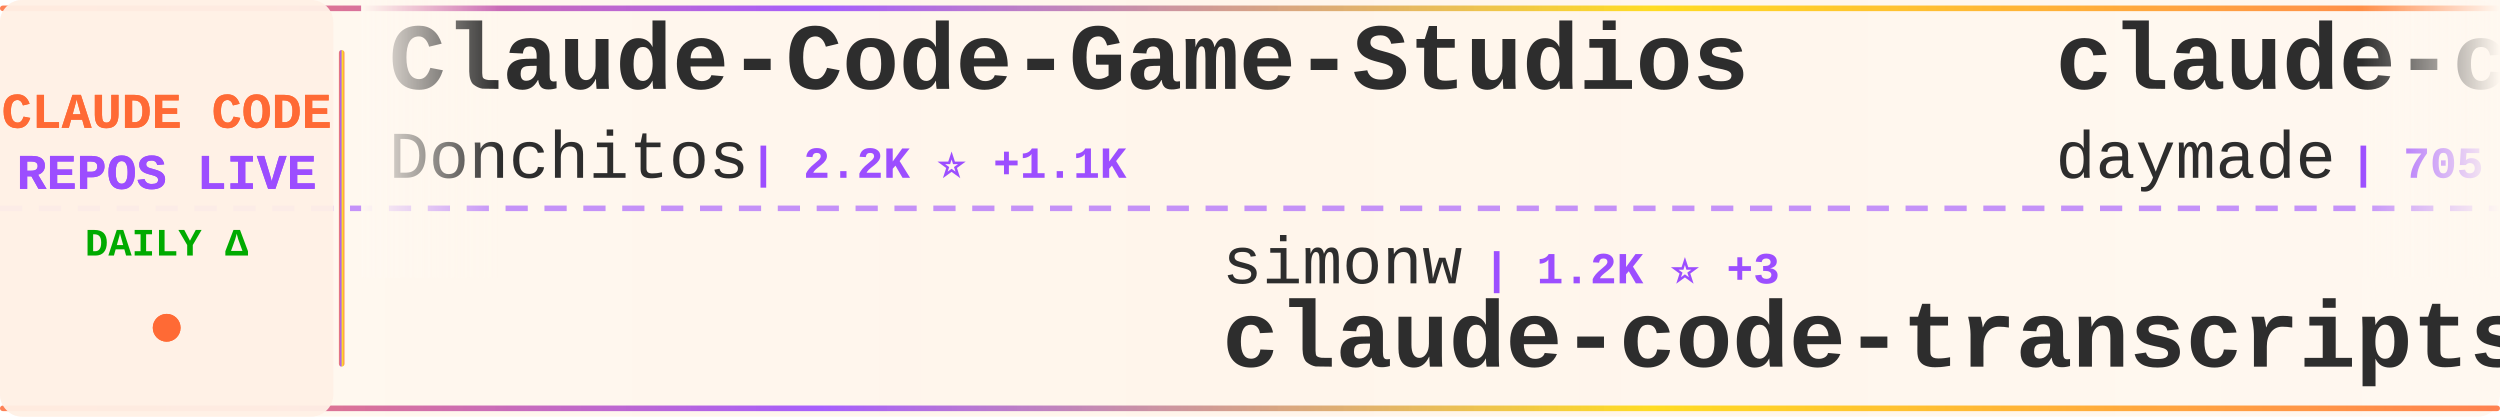
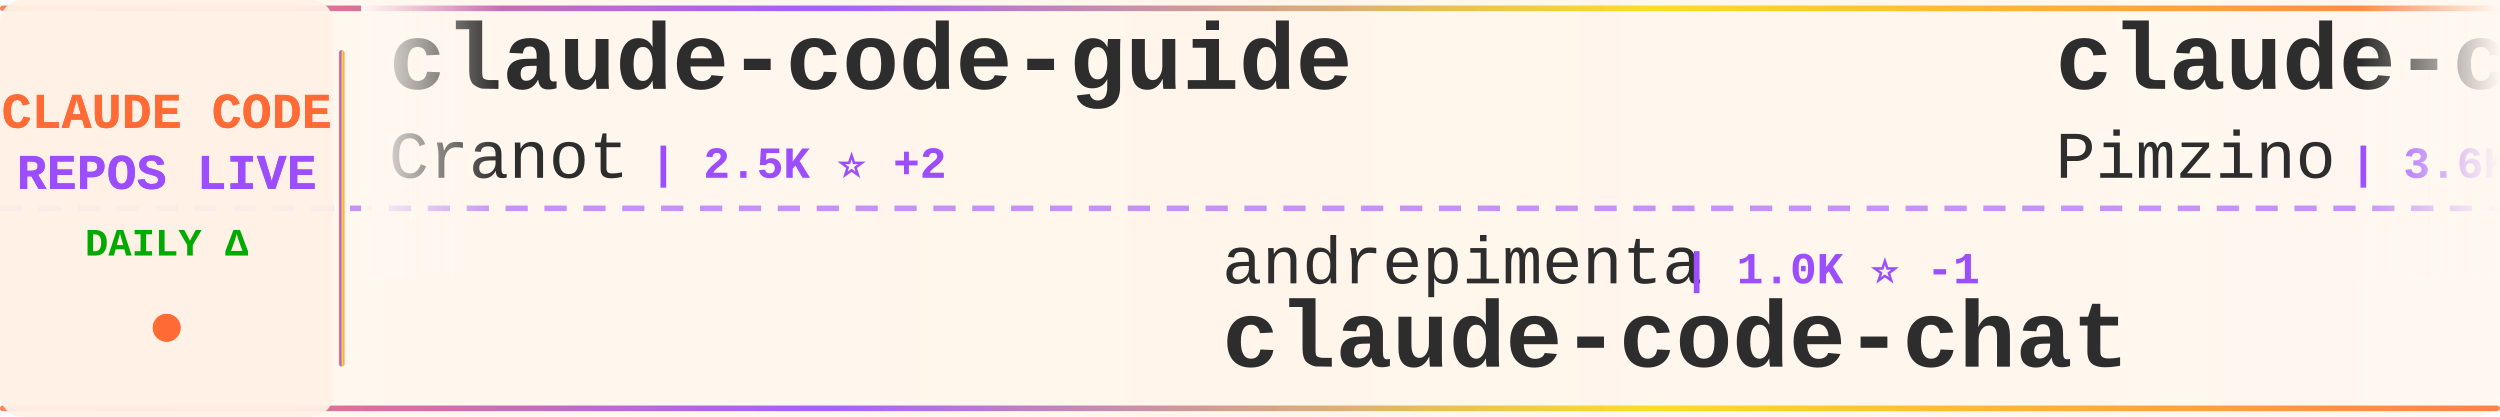
<svg xmlns="http://www.w3.org/2000/svg" width="900" height="150">
  <defs>
    <linearGradient id="tickerBg" x1="0%" y1="0%" x2="100%" y2="0%">
      <stop offset="0%" style="stop-color:#fff8f0;stop-opacity:0.98" />
      <stop offset="50%" style="stop-color:#fff5eb;stop-opacity:1" />
      <stop offset="100%" style="stop-color:#fff8f0;stop-opacity:0.98" />
    </linearGradient>
    <linearGradient id="borderGrad" x1="0%" y1="0%" x2="100%" y2="0%">
      <stop offset="0%" style="stop-color:#FF6B35;stop-opacity:0.85">
        <animate attributeName="stop-opacity" values="0.85;1;0.85" dur="2s" repeatCount="indefinite" />
      </stop>
      <stop offset="33%" style="stop-color:#9C4EFF;stop-opacity:0.9">
        <animate attributeName="stop-opacity" values="0.9;1;0.9" dur="2.2s" repeatCount="indefinite" />
      </stop>
      <stop offset="66%" style="stop-color:#FFD700;stop-opacity:0.85">
        <animate attributeName="stop-opacity" values="0.85;1;0.85" dur="1.8s" repeatCount="indefinite" />
      </stop>
      <stop offset="100%" style="stop-color:#FF6B35;stop-opacity:0.85">
        <animate attributeName="stop-opacity" values="0.85;1;0.85" dur="2s" repeatCount="indefinite" />
      </stop>
    </linearGradient>
    <filter id="textGlow">
      <feGaussianBlur stdDeviation="0.15" result="coloredBlur" />
      <feMerge>
        <feMergeNode in="coloredBlur" />
        <feMergeNode in="SourceGraphic" />
      </feMerge>
    </filter>
    <filter id="metricGlow">
      <feGaussianBlur stdDeviation="0.2" result="coloredBlur" />
      <feMerge>
        <feMergeNode in="coloredBlur" />
        <feMergeNode in="SourceGraphic" />
      </feMerge>
    </filter>
    <linearGradient id="leftFade" x1="0%" y1="0%" x2="100%" y2="0%">
      <stop offset="0%" style="stop-color:#fff8f0;stop-opacity:1" />
      <stop offset="100%" style="stop-color:#fff8f0;stop-opacity:0" />
    </linearGradient>
    <linearGradient id="rightFade" x1="0%" y1="0%" x2="100%" y2="0%">
      <stop offset="0%" style="stop-color:#fff8f0;stop-opacity:0" />
      <stop offset="100%" style="stop-color:#fff8f0;stop-opacity:1" />
    </linearGradient>
  </defs>
  <rect width="900" height="150" fill="url(#tickerBg)" rx="8" />
  <rect x="0" y="2" width="900" height="2" fill="url(#borderGrad)" rx="1" />
  <rect x="0" y="146" width="900" height="2" fill="url(#borderGrad)" rx="1" />
  <line x1="0" y1="75" x2="900" y2="75" stroke="#9C4EFF" stroke-width="2" stroke-dasharray="8 6" opacity="0.6" />
  <rect x="0" y="0" width="120" height="150" fill="#fff0e6" opacity="0.95" rx="8" />
  <text x="60" y="46" font-family="'Courier New', monospace" font-size="18" font-weight="bold" fill="#FF6B35" text-anchor="middle" filter="url(#textGlow)">
    CLAUDE CODE
  </text>
  <text x="60" y="68" font-family="'Courier New', monospace" font-size="18" font-weight="bold" fill="#9C4EFF" text-anchor="middle" filter="url(#textGlow)">
    REPOS LIVE
  </text>
  <text x="60" y="92" font-family="'Courier New', monospace" font-size="14" font-weight="bold" fill="#00aa00" text-anchor="middle">
    DAILY Δ
  </text>
  <circle cx="60" cy="118" r="5" fill="#FF6B35" filter="url(#metricGlow)">
    <animate attributeName="r" values="4;6;4" dur="1.5s" repeatCount="indefinite" />
    <animate attributeName="opacity" values="0.6;1;0.6" dur="1.5s" repeatCount="indefinite" />
  </circle>
  <rect x="122" y="18" width="2" height="114" fill="url(#borderGrad)" rx="1" />
  <clipPath id="tickerClip">
    <rect x="130" y="0" width="770" height="150" />
  </clipPath>
  <g clip-path="url(#tickerClip)">
    <g id="tickerItems">
      <animateTransform attributeName="transform" attributeType="XML" type="translate" from="0 0" to="-3000 0" dur="54s" repeatCount="indefinite" />
      <g transform="translate(0, 0)">
-         <text x="140" y="32" font-family="'Courier New', monospace" font-size="34" font-weight="bold" fill="#2d2d2d">Claude-Code-Game-Studios</text>
-         <text x="140" y="64" font-family="'Courier New', monospace" font-size="24" font-weight="normal" fill="#2d2d2d" opacity="1.0">Donchitos</text>
-         <text x="270" y="64" font-family="'Courier New', monospace" font-size="16" font-weight="bold" fill="#9C4EFF"> | 2.2K ⭐ +1.1K</text>
+         <text x="140" y="32" font-family="'Courier New', monospace" font-size="34" font-weight="bold" fill="#2d2d2d">claude-code-guide</text>
+         <text x="140" y="64" font-family="'Courier New', monospace" font-size="24" font-weight="normal" fill="#2d2d2d" opacity="1.0">Cranot</text>
+         <text x="234" y="64" font-family="'Courier New', monospace" font-size="16" font-weight="bold" fill="#9C4EFF"> | 2.5K ⭐ +2</text>
      </g>
      <g transform="translate(300, 0)">
-         <text x="140" y="102" font-family="'Courier New', monospace" font-size="24" font-weight="normal" fill="#2d2d2d" opacity="1.0">simonw</text>
-         <text x="234" y="102" font-family="'Courier New', monospace" font-size="16" font-weight="bold" fill="#9C4EFF"> | 1.2K ⭐ +3</text>
-         <text x="140" y="132" font-family="'Courier New', monospace" font-size="34" font-weight="bold" fill="#2d2d2d">claude-code-transcripts</text>
+         <text x="140" y="102" font-family="'Courier New', monospace" font-size="24" font-weight="normal" fill="#2d2d2d" opacity="1.0">andrepimenta</text>
+         <text x="306" y="102" font-family="'Courier New', monospace" font-size="16" font-weight="bold" fill="#9C4EFF"> | 1.0K ⭐ -1</text>
+         <text x="140" y="132" font-family="'Courier New', monospace" font-size="34" font-weight="bold" fill="#2d2d2d">claude-code-chat</text>
      </g>
      <g transform="translate(600, 0)">
-         <text x="140" y="32" font-family="'Courier New', monospace" font-size="34" font-weight="bold" fill="#2d2d2d">claude-code-skills</text>
-         <text x="140" y="64" font-family="'Courier New', monospace" font-size="24" font-weight="normal" fill="#2d2d2d" opacity="1.0">daymade</text>
-         <text x="246" y="64" font-family="'Courier New', monospace" font-size="16" font-weight="bold" fill="#9C4EFF"> | 705 ⭐ +6</text>
+         <text x="140" y="32" font-family="'Courier New', monospace" font-size="34" font-weight="bold" fill="#2d2d2d">claude-code-spec-workflo...</text>
+         <text x="140" y="64" font-family="'Courier New', monospace" font-size="24" font-weight="normal" fill="#2d2d2d" opacity="1.0">Pimzino</text>
+         <text x="246" y="64" font-family="'Courier New', monospace" font-size="16" font-weight="bold" fill="#9C4EFF"> | 3.6K ⭐ +9</text>
      </g>
      <g transform="translate(900, 0)">
-         <text x="140" y="102" font-family="'Courier New', monospace" font-size="24" font-weight="normal" fill="#2d2d2d" opacity="1.0">disler</text>
-         <text x="234" y="102" font-family="'Courier New', monospace" font-size="16" font-weight="bold" fill="#9C4EFF"> | 3.4K ⭐ +16</text>
-         <text x="140" y="132" font-family="'Courier New', monospace" font-size="34" font-weight="bold" fill="#2d2d2d">claude-code-hooks-master...</text>
+         <text x="140" y="102" font-family="'Courier New', monospace" font-size="24" font-weight="normal" fill="#2d2d2d" opacity="1.0">diet103</text>
+         <text x="246" y="102" font-family="'Courier New', monospace" font-size="16" font-weight="bold" fill="#9C4EFF"> | 9.3K ⭐ +9</text>
+         <text x="140" y="132" font-family="'Courier New', monospace" font-size="34" font-weight="bold" fill="#2d2d2d">claude-code-infrastructu...</text>
      </g>
      <g transform="translate(1200, 0)">
-         <text x="140" y="32" font-family="'Courier New', monospace" font-size="34" font-weight="bold" fill="#2d2d2d">claude-code-security-rev...</text>
-         <text x="140" y="64" font-family="'Courier New', monospace" font-size="24" font-weight="normal" fill="#2d2d2d" opacity="1.0">anthropics</text>
-         <text x="282" y="64" font-family="'Courier New', monospace" font-size="16" font-weight="bold" fill="#9C4EFF"> | 3.9K ⭐ +24</text>
+         <text x="140" y="32" font-family="'Courier New', monospace" font-size="34" font-weight="bold" fill="#2d2d2d">Auto-claude-code-researc...</text>
+         <text x="140" y="64" font-family="'Courier New', monospace" font-size="24" font-weight="normal" fill="#2d2d2d" opacity="1.0">wanshuiyin</text>
+         <text x="282" y="64" font-family="'Courier New', monospace" font-size="16" font-weight="bold" fill="#9C4EFF"> | 3.4K ⭐ +242</text>
      </g>
      <g transform="translate(1500, 0)">
-         <text x="140" y="102" font-family="'Courier New', monospace" font-size="24" font-weight="normal" fill="#2d2d2d" opacity="1.0">steipete</text>
-         <text x="258" y="102" font-family="'Courier New', monospace" font-size="16" font-weight="bold" fill="#9C4EFF"> | 1.2K ⭐ +3</text>
-         <text x="140" y="132" font-family="'Courier New', monospace" font-size="34" font-weight="bold" fill="#2d2d2d">claude-code-mcp</text>
+         <text x="140" y="102" font-family="'Courier New', monospace" font-size="24" font-weight="normal" fill="#2d2d2d" opacity="1.0">Piebald-AI</text>
+         <text x="282" y="102" font-family="'Courier New', monospace" font-size="16" font-weight="bold" fill="#9C4EFF"> | 6.4K ⭐ +98</text>
+         <text x="140" y="132" font-family="'Courier New', monospace" font-size="34" font-weight="bold" fill="#2d2d2d">claude-code-system-promp...</text>
      </g>
      <g transform="translate(1800, 0)">
-         <text x="140" y="32" font-family="'Courier New', monospace" font-size="34" font-weight="bold" fill="#2d2d2d">wechat-bot</text>
-         <text x="140" y="64" font-family="'Courier New', monospace" font-size="24" font-weight="normal" fill="#2d2d2d" opacity="1.0">cixingguangming55555</text>
-         <text x="402" y="64" font-family="'Courier New', monospace" font-size="16" font-weight="bold" fill="#9C4EFF"> | 2.5K ⭐</text>
+         <text x="140" y="32" font-family="'Courier New', monospace" font-size="34" font-weight="bold" fill="#2d2d2d">claude-code-reverse</text>
+         <text x="140" y="64" font-family="'Courier New', monospace" font-size="24" font-weight="normal" fill="#2d2d2d" opacity="1.0">Yuyz0112</text>
+         <text x="258" y="64" font-family="'Courier New', monospace" font-size="16" font-weight="bold" fill="#9C4EFF"> | 2.2K ⭐ +5</text>
      </g>
      <g transform="translate(2100, 0)">
-         <text x="140" y="102" font-family="'Courier New', monospace" font-size="24" font-weight="normal" fill="#2d2d2d" opacity="1.0">anthropics</text>
-         <text x="282" y="102" font-family="'Courier New', monospace" font-size="16" font-weight="bold" fill="#9C4EFF"> | 5.7K ⭐ +14</text>
-         <text x="140" y="132" font-family="'Courier New', monospace" font-size="34" font-weight="bold" fill="#2d2d2d">claude-agent-sdk-python</text>
+         <text x="140" y="102" font-family="'Courier New', monospace" font-size="24" font-weight="normal" fill="#2d2d2d" opacity="1.0">router-for-me</text>
+         <text x="318" y="102" font-family="'Courier New', monospace" font-size="16" font-weight="bold" fill="#9C4EFF"> | 19.5K ⭐ +350</text>
+         <text x="140" y="132" font-family="'Courier New', monospace" font-size="34" font-weight="bold" fill="#2d2d2d">CLIProxyAPI</text>
      </g>
      <g transform="translate(2400, 0)">
-         <text x="140" y="32" font-family="'Courier New', monospace" font-size="34" font-weight="bold" fill="#2d2d2d">claude-code-pm-course</text>
-         <text x="140" y="64" font-family="'Courier New', monospace" font-size="24" font-weight="normal" fill="#2d2d2d" opacity="1.0">carlvellotti</text>
-         <text x="306" y="64" font-family="'Courier New', monospace" font-size="16" font-weight="bold" fill="#9C4EFF"> | 1.7K ⭐ +2</text>
+         <text x="140" y="32" font-family="'Courier New', monospace" font-size="34" font-weight="bold" fill="#2d2d2d">spec-kit</text>
+         <text x="140" y="64" font-family="'Courier New', monospace" font-size="24" font-weight="normal" fill="#2d2d2d" opacity="1.0">github</text>
+         <text x="234" y="64" font-family="'Courier New', monospace" font-size="16" font-weight="bold" fill="#9C4EFF"> | 81.5K ⭐ +805</text>
      </g>
      <g transform="translate(2700, 0)">
-         <text x="140" y="102" font-family="'Courier New', monospace" font-size="24" font-weight="normal" fill="#2d2d2d" opacity="1.0">MadAppGang</text>
-         <text x="282" y="102" font-family="'Courier New', monospace" font-size="16" font-weight="bold" fill="#9C4EFF"> | 247 ⭐ -1</text>
-         <text x="140" y="132" font-family="'Courier New', monospace" font-size="34" font-weight="bold" fill="#2d2d2d">claude-code</text>
+         <text x="140" y="102" font-family="'Courier New', monospace" font-size="24" font-weight="normal" fill="#2d2d2d" opacity="1.0">bfly123</text>
+         <text x="246" y="102" font-family="'Courier New', monospace" font-size="16" font-weight="bold" fill="#9C4EFF"> | 1.8K ⭐ +47</text>
+         <text x="140" y="132" font-family="'Courier New', monospace" font-size="34" font-weight="bold" fill="#2d2d2d">claude_code_bridge</text>
      </g>
      <g transform="translate(3000, 0)">
-         <text x="140" y="32" font-family="'Courier New', monospace" font-size="34" font-weight="bold" fill="#2d2d2d">Claude-Code-Game-Studios</text>
-         <text x="140" y="64" font-family="'Courier New', monospace" font-size="24" font-weight="normal" fill="#2d2d2d" opacity="1.0">Donchitos</text>
-         <text x="270" y="64" font-family="'Courier New', monospace" font-size="16" font-weight="bold" fill="#9C4EFF"> | 2.2K ⭐ +1.1K</text>
+         <text x="140" y="32" font-family="'Courier New', monospace" font-size="34" font-weight="bold" fill="#2d2d2d">claude-code-guide</text>
+         <text x="140" y="64" font-family="'Courier New', monospace" font-size="24" font-weight="normal" fill="#2d2d2d" opacity="1.0">Cranot</text>
+         <text x="234" y="64" font-family="'Courier New', monospace" font-size="16" font-weight="bold" fill="#9C4EFF"> | 2.5K ⭐ +2</text>
      </g>
      <g transform="translate(3300, 0)">
-         <text x="140" y="102" font-family="'Courier New', monospace" font-size="24" font-weight="normal" fill="#2d2d2d" opacity="1.0">simonw</text>
-         <text x="234" y="102" font-family="'Courier New', monospace" font-size="16" font-weight="bold" fill="#9C4EFF"> | 1.2K ⭐ +3</text>
-         <text x="140" y="132" font-family="'Courier New', monospace" font-size="34" font-weight="bold" fill="#2d2d2d">claude-code-transcripts</text>
+         <text x="140" y="102" font-family="'Courier New', monospace" font-size="24" font-weight="normal" fill="#2d2d2d" opacity="1.0">andrepimenta</text>
+         <text x="306" y="102" font-family="'Courier New', monospace" font-size="16" font-weight="bold" fill="#9C4EFF"> | 1.0K ⭐ -1</text>
+         <text x="140" y="132" font-family="'Courier New', monospace" font-size="34" font-weight="bold" fill="#2d2d2d">claude-code-chat</text>
      </g>
      <g transform="translate(3600, 0)">
-         <text x="140" y="32" font-family="'Courier New', monospace" font-size="34" font-weight="bold" fill="#2d2d2d">claude-code-skills</text>
-         <text x="140" y="64" font-family="'Courier New', monospace" font-size="24" font-weight="normal" fill="#2d2d2d" opacity="1.0">daymade</text>
-         <text x="246" y="64" font-family="'Courier New', monospace" font-size="16" font-weight="bold" fill="#9C4EFF"> | 705 ⭐ +6</text>
+         <text x="140" y="32" font-family="'Courier New', monospace" font-size="34" font-weight="bold" fill="#2d2d2d">claude-code-spec-workflo...</text>
+         <text x="140" y="64" font-family="'Courier New', monospace" font-size="24" font-weight="normal" fill="#2d2d2d" opacity="1.0">Pimzino</text>
+         <text x="246" y="64" font-family="'Courier New', monospace" font-size="16" font-weight="bold" fill="#9C4EFF"> | 3.6K ⭐ +9</text>
      </g>
      <g transform="translate(3900, 0)">
-         <text x="140" y="102" font-family="'Courier New', monospace" font-size="24" font-weight="normal" fill="#2d2d2d" opacity="1.0">disler</text>
-         <text x="234" y="102" font-family="'Courier New', monospace" font-size="16" font-weight="bold" fill="#9C4EFF"> | 3.4K ⭐ +16</text>
-         <text x="140" y="132" font-family="'Courier New', monospace" font-size="34" font-weight="bold" fill="#2d2d2d">claude-code-hooks-master...</text>
+         <text x="140" y="102" font-family="'Courier New', monospace" font-size="24" font-weight="normal" fill="#2d2d2d" opacity="1.0">diet103</text>
+         <text x="246" y="102" font-family="'Courier New', monospace" font-size="16" font-weight="bold" fill="#9C4EFF"> | 9.3K ⭐ +9</text>
+         <text x="140" y="132" font-family="'Courier New', monospace" font-size="34" font-weight="bold" fill="#2d2d2d">claude-code-infrastructu...</text>
      </g>
    </g>
  </g>
  <rect x="130" y="0" width="50" height="100" fill="url(#leftFade)" />
  <rect x="850" y="0" width="50" height="100" fill="url(#rightFade)" />
</svg>
